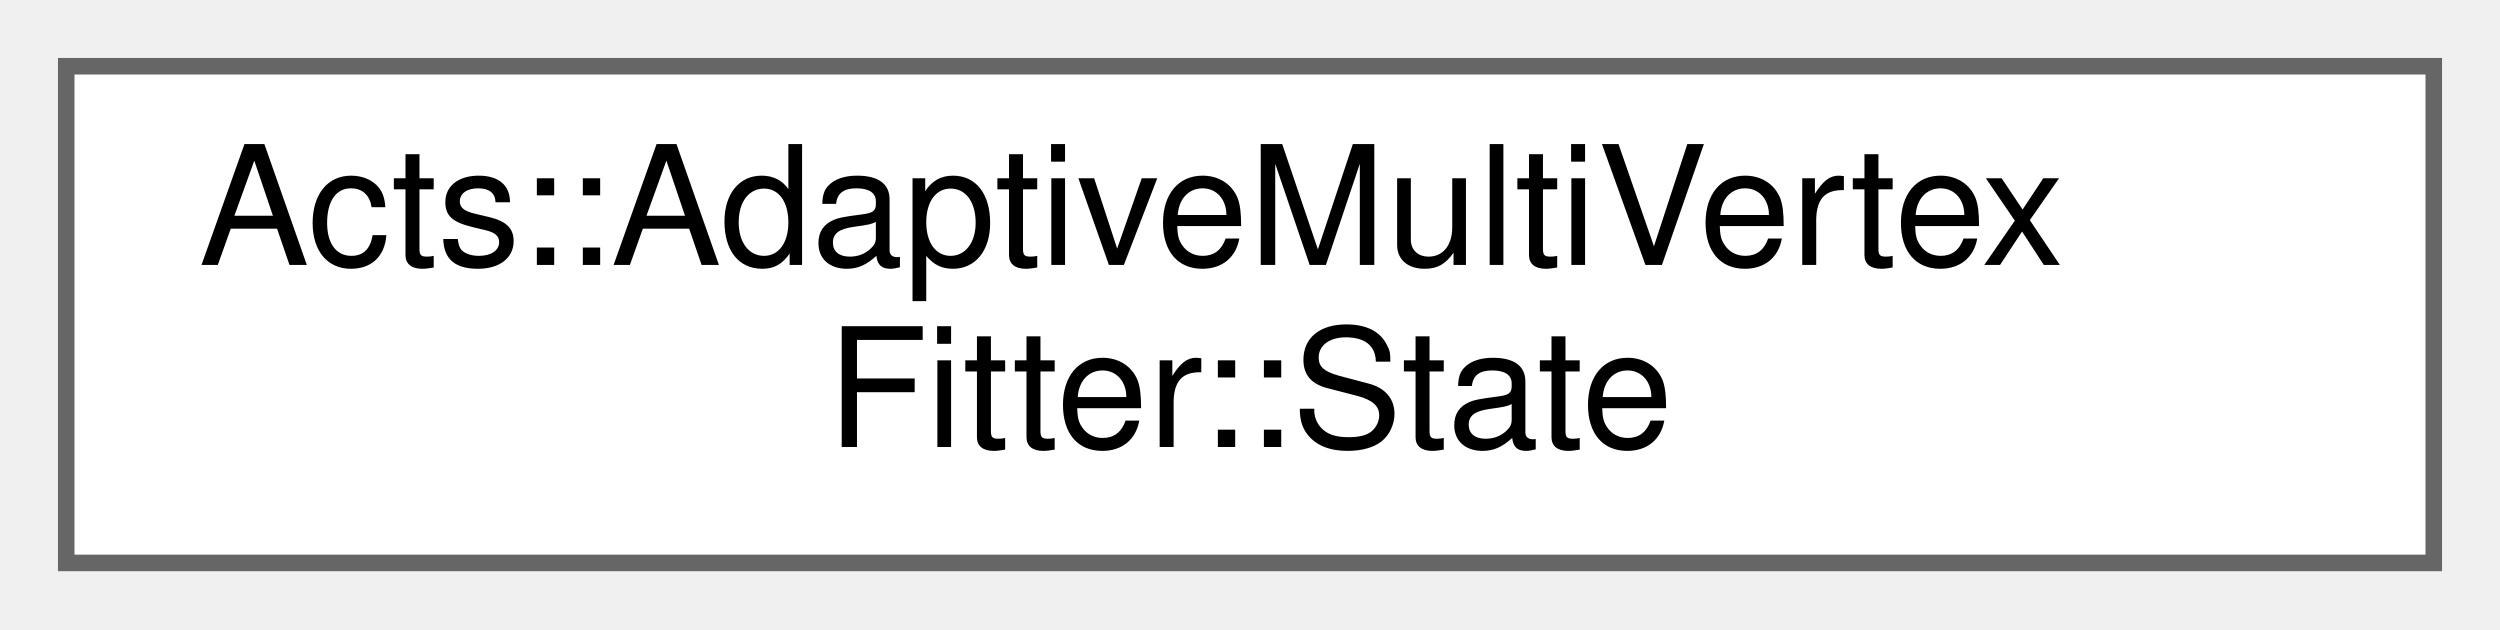
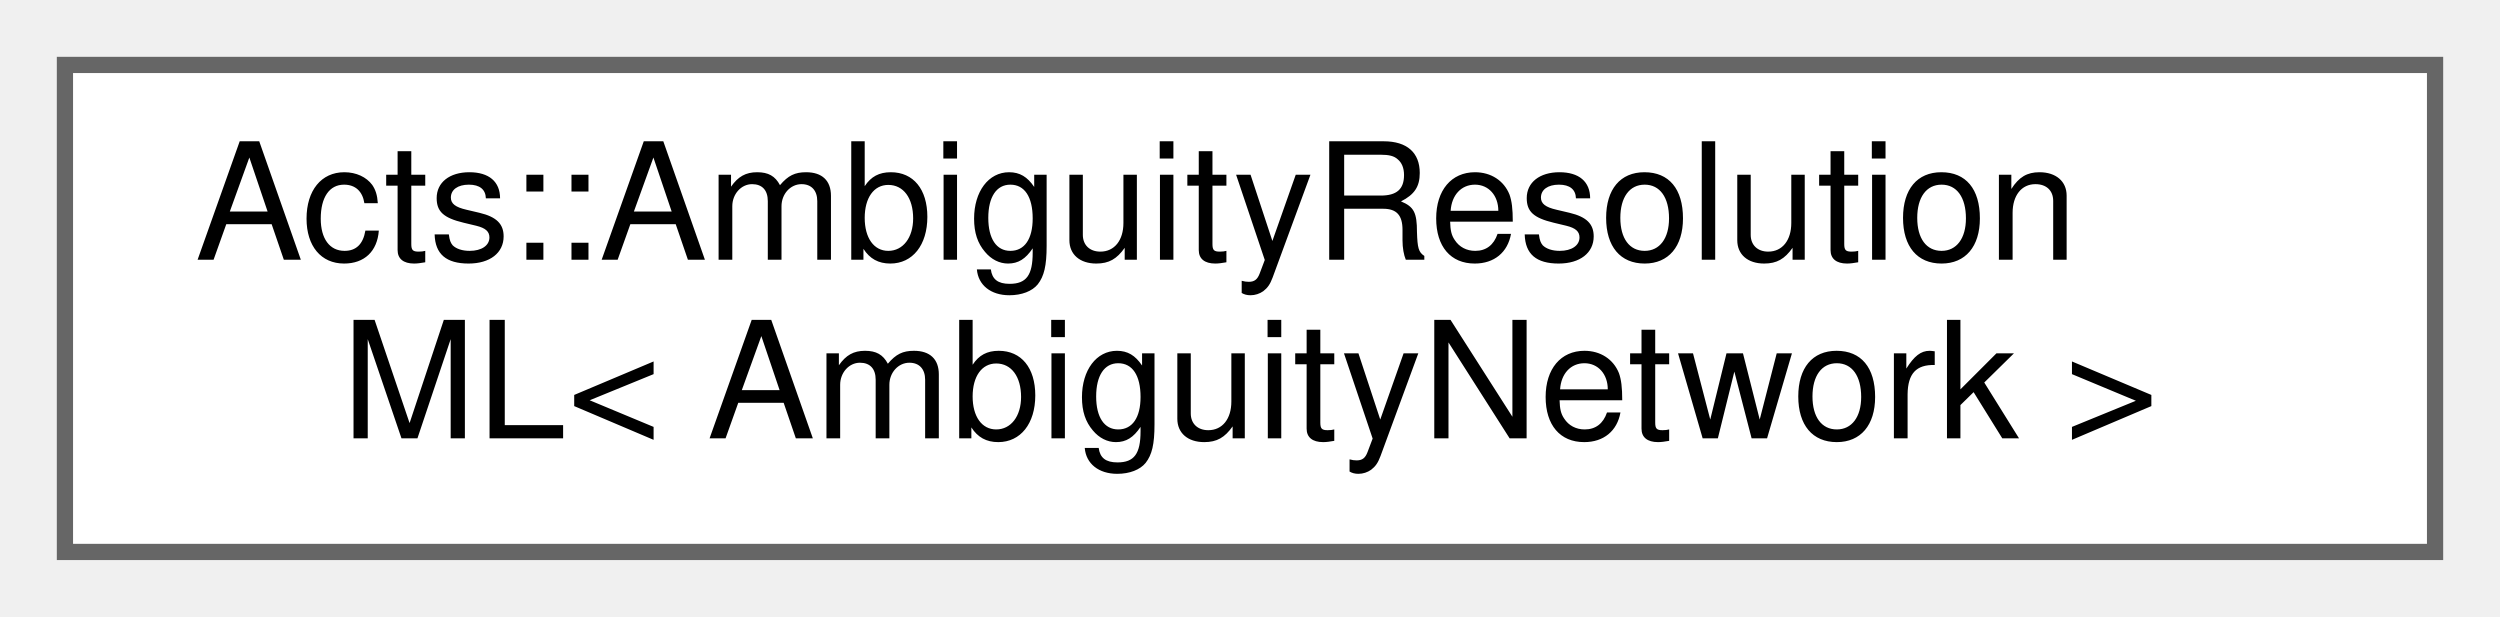
- <svg xmlns="http://www.w3.org/2000/svg" xmlns:xlink="http://www.w3.org/1999/xlink" width="151pt" height="38pt" viewBox="0.00 0.00 151.00 38.00">
+ <svg xmlns="http://www.w3.org/2000/svg" xmlns:xlink="http://www.w3.org/1999/xlink" width="154pt" height="38pt" viewBox="0.00 0.00 154.00 38.00">
  <g id="graph0" class="graph" transform="scale(1 1) rotate(0) translate(4 34)">
    <g id="Node000000" class="node">
      <g id="a_Node000000">
-         <a xlink:href="struct_acts_1_1_adaptive_multi_vertex_fitter_1_1_state.html" target="_top" xlink:title="The fitter state.">
-           <polygon fill="white" stroke="#666666" points="143,-30 0,-30 0,0 143,0 143,-30" />
-           <text text-anchor="start" x="8" y="-18" font-family="Helvetica,sans-Serif" font-size="10.00">Acts::AdaptiveMultiVertex</text>
-           <text text-anchor="middle" x="71.5" y="-7" font-family="Helvetica,sans-Serif" font-size="10.00">Fitter::State</text>
+         <a xlink:href="class_acts_1_1_ambiguity_resolution_m_l.html" target="_top" xlink:title="Generic implementation of the machine learning ambiguity resolution Contains method for data preparat...">
+           <polygon fill="white" stroke="#666666" points="146,-30 0,-30 0,0 146,0 146,-30" />
+           <text text-anchor="start" x="8" y="-18" font-family="Helvetica,sans-Serif" font-size="10.00">Acts::AmbiguityResolution</text>
+           <text text-anchor="middle" x="73" y="-7" font-family="Helvetica,sans-Serif" font-size="10.00">ML&lt; AmbiguityNetwork &gt;</text>
        </a>
      </g>
    </g>
  </g>
</svg>
